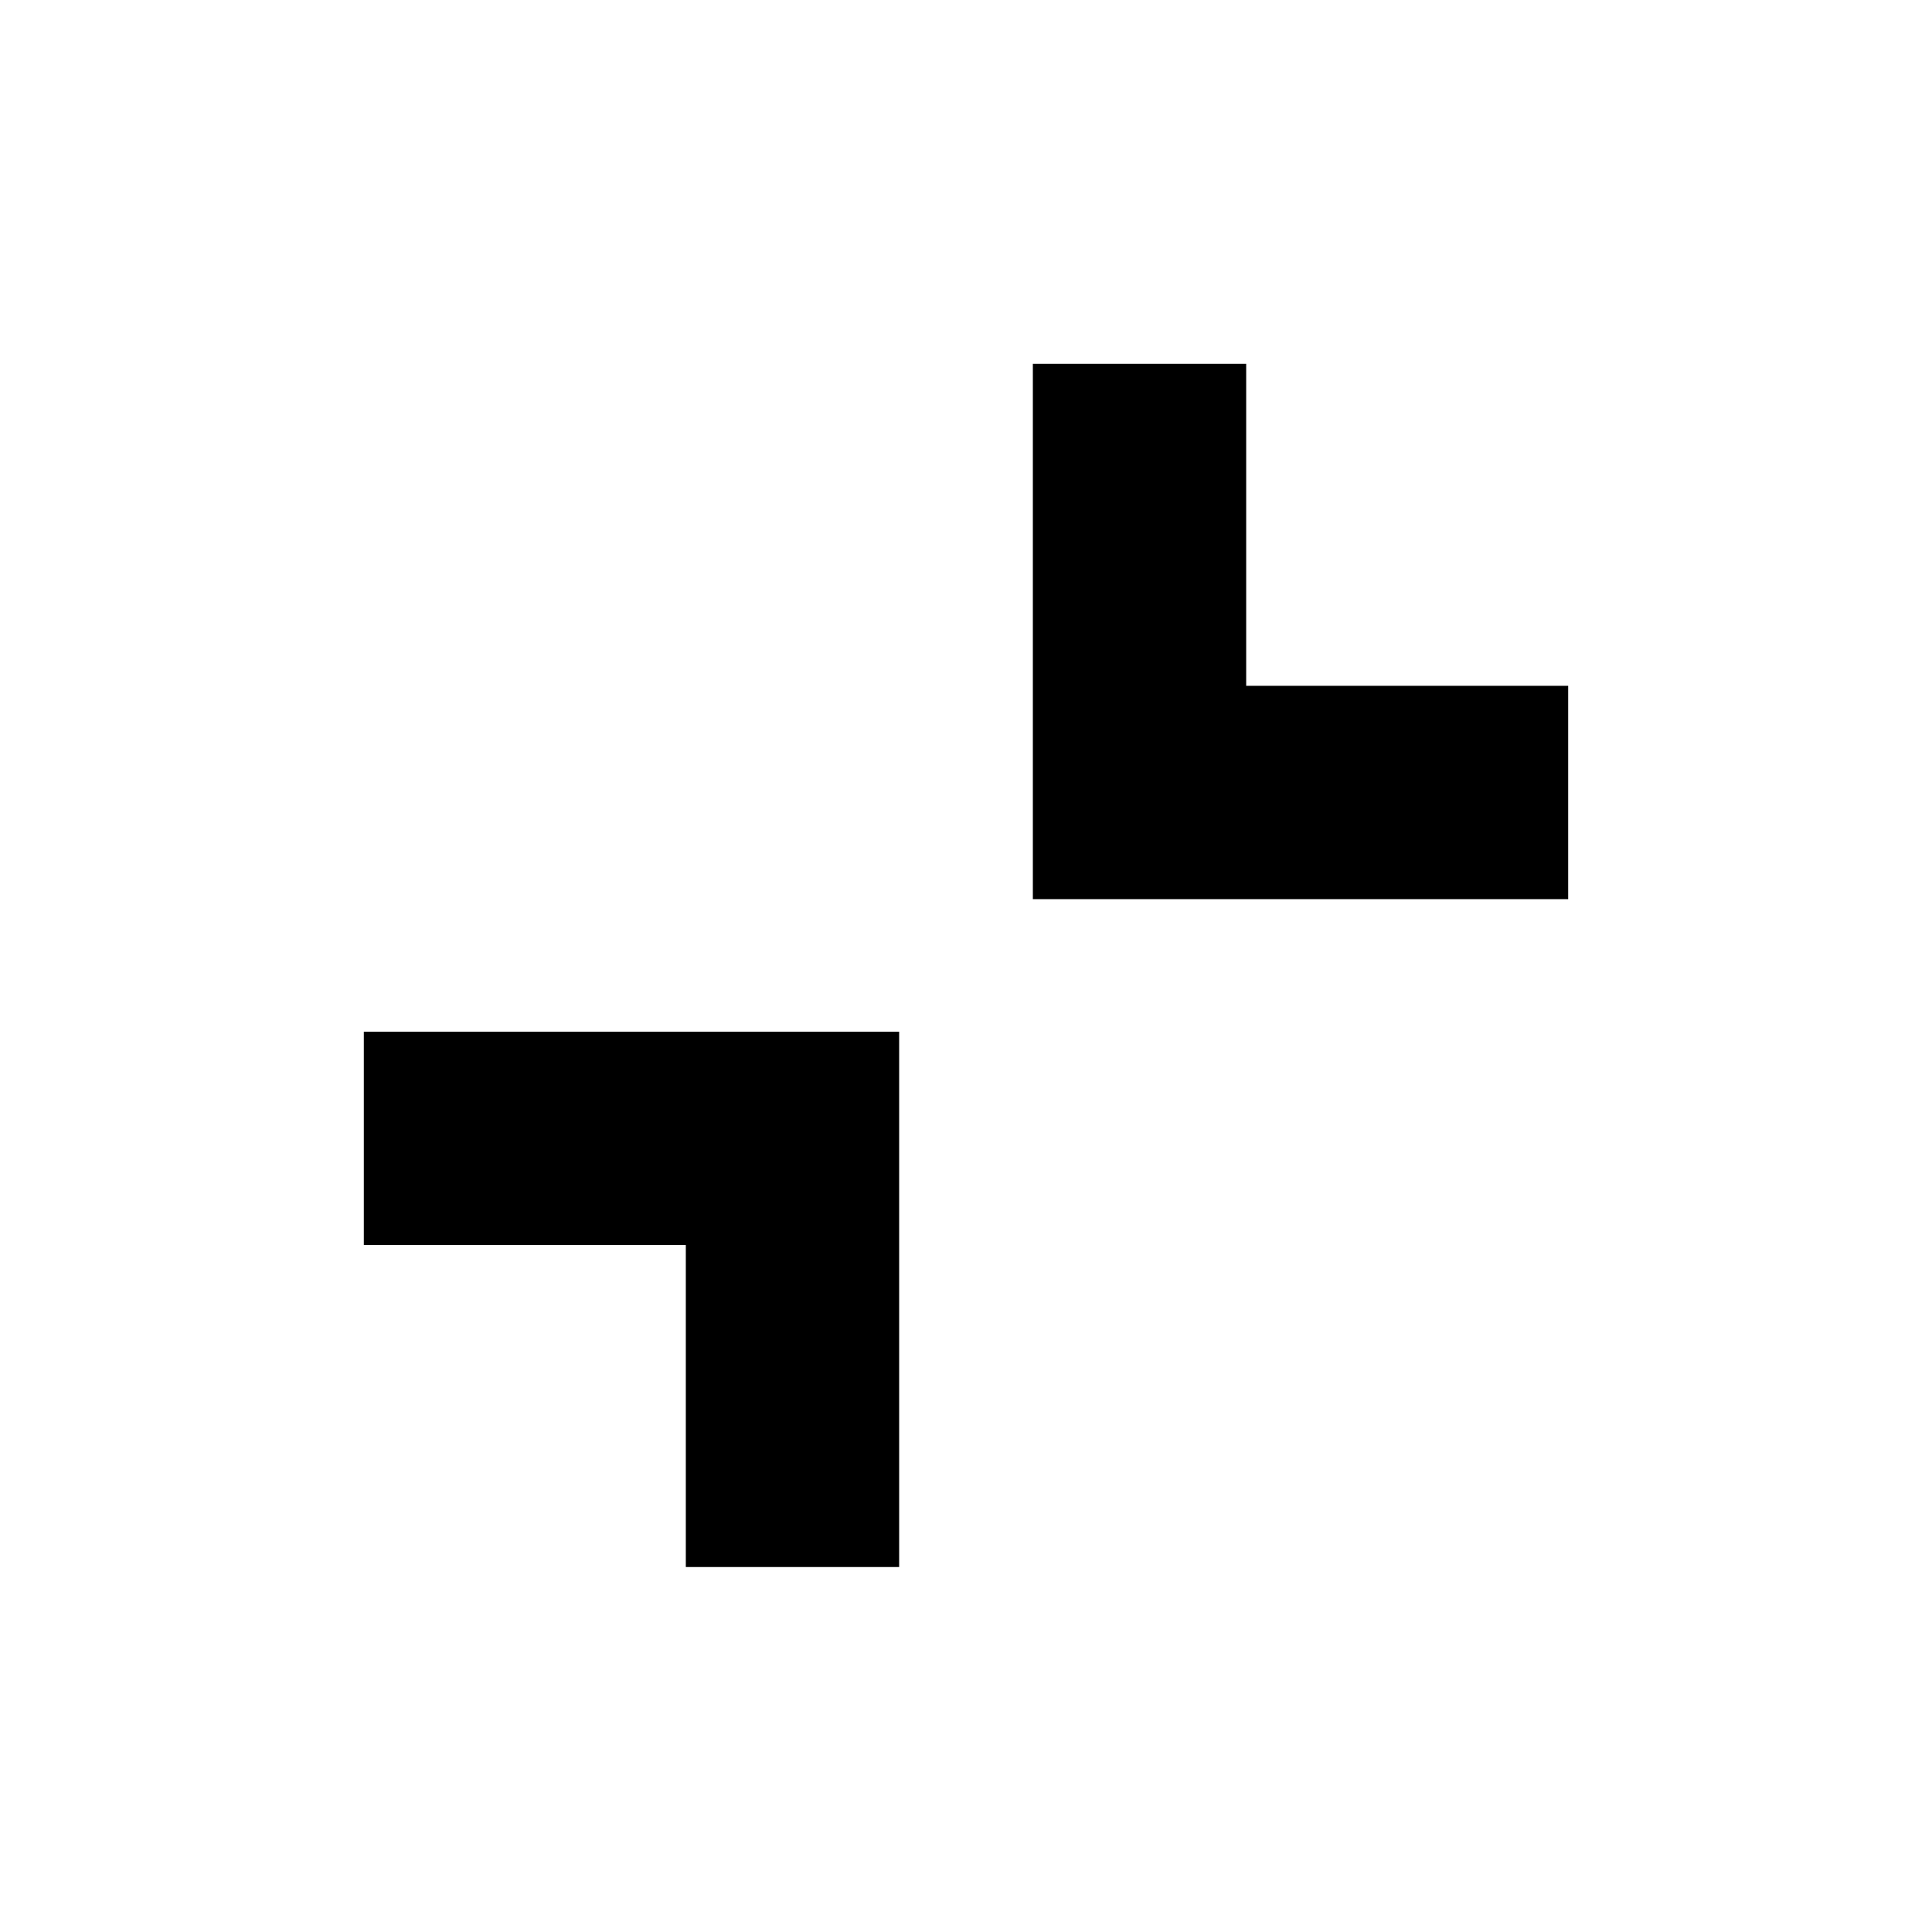
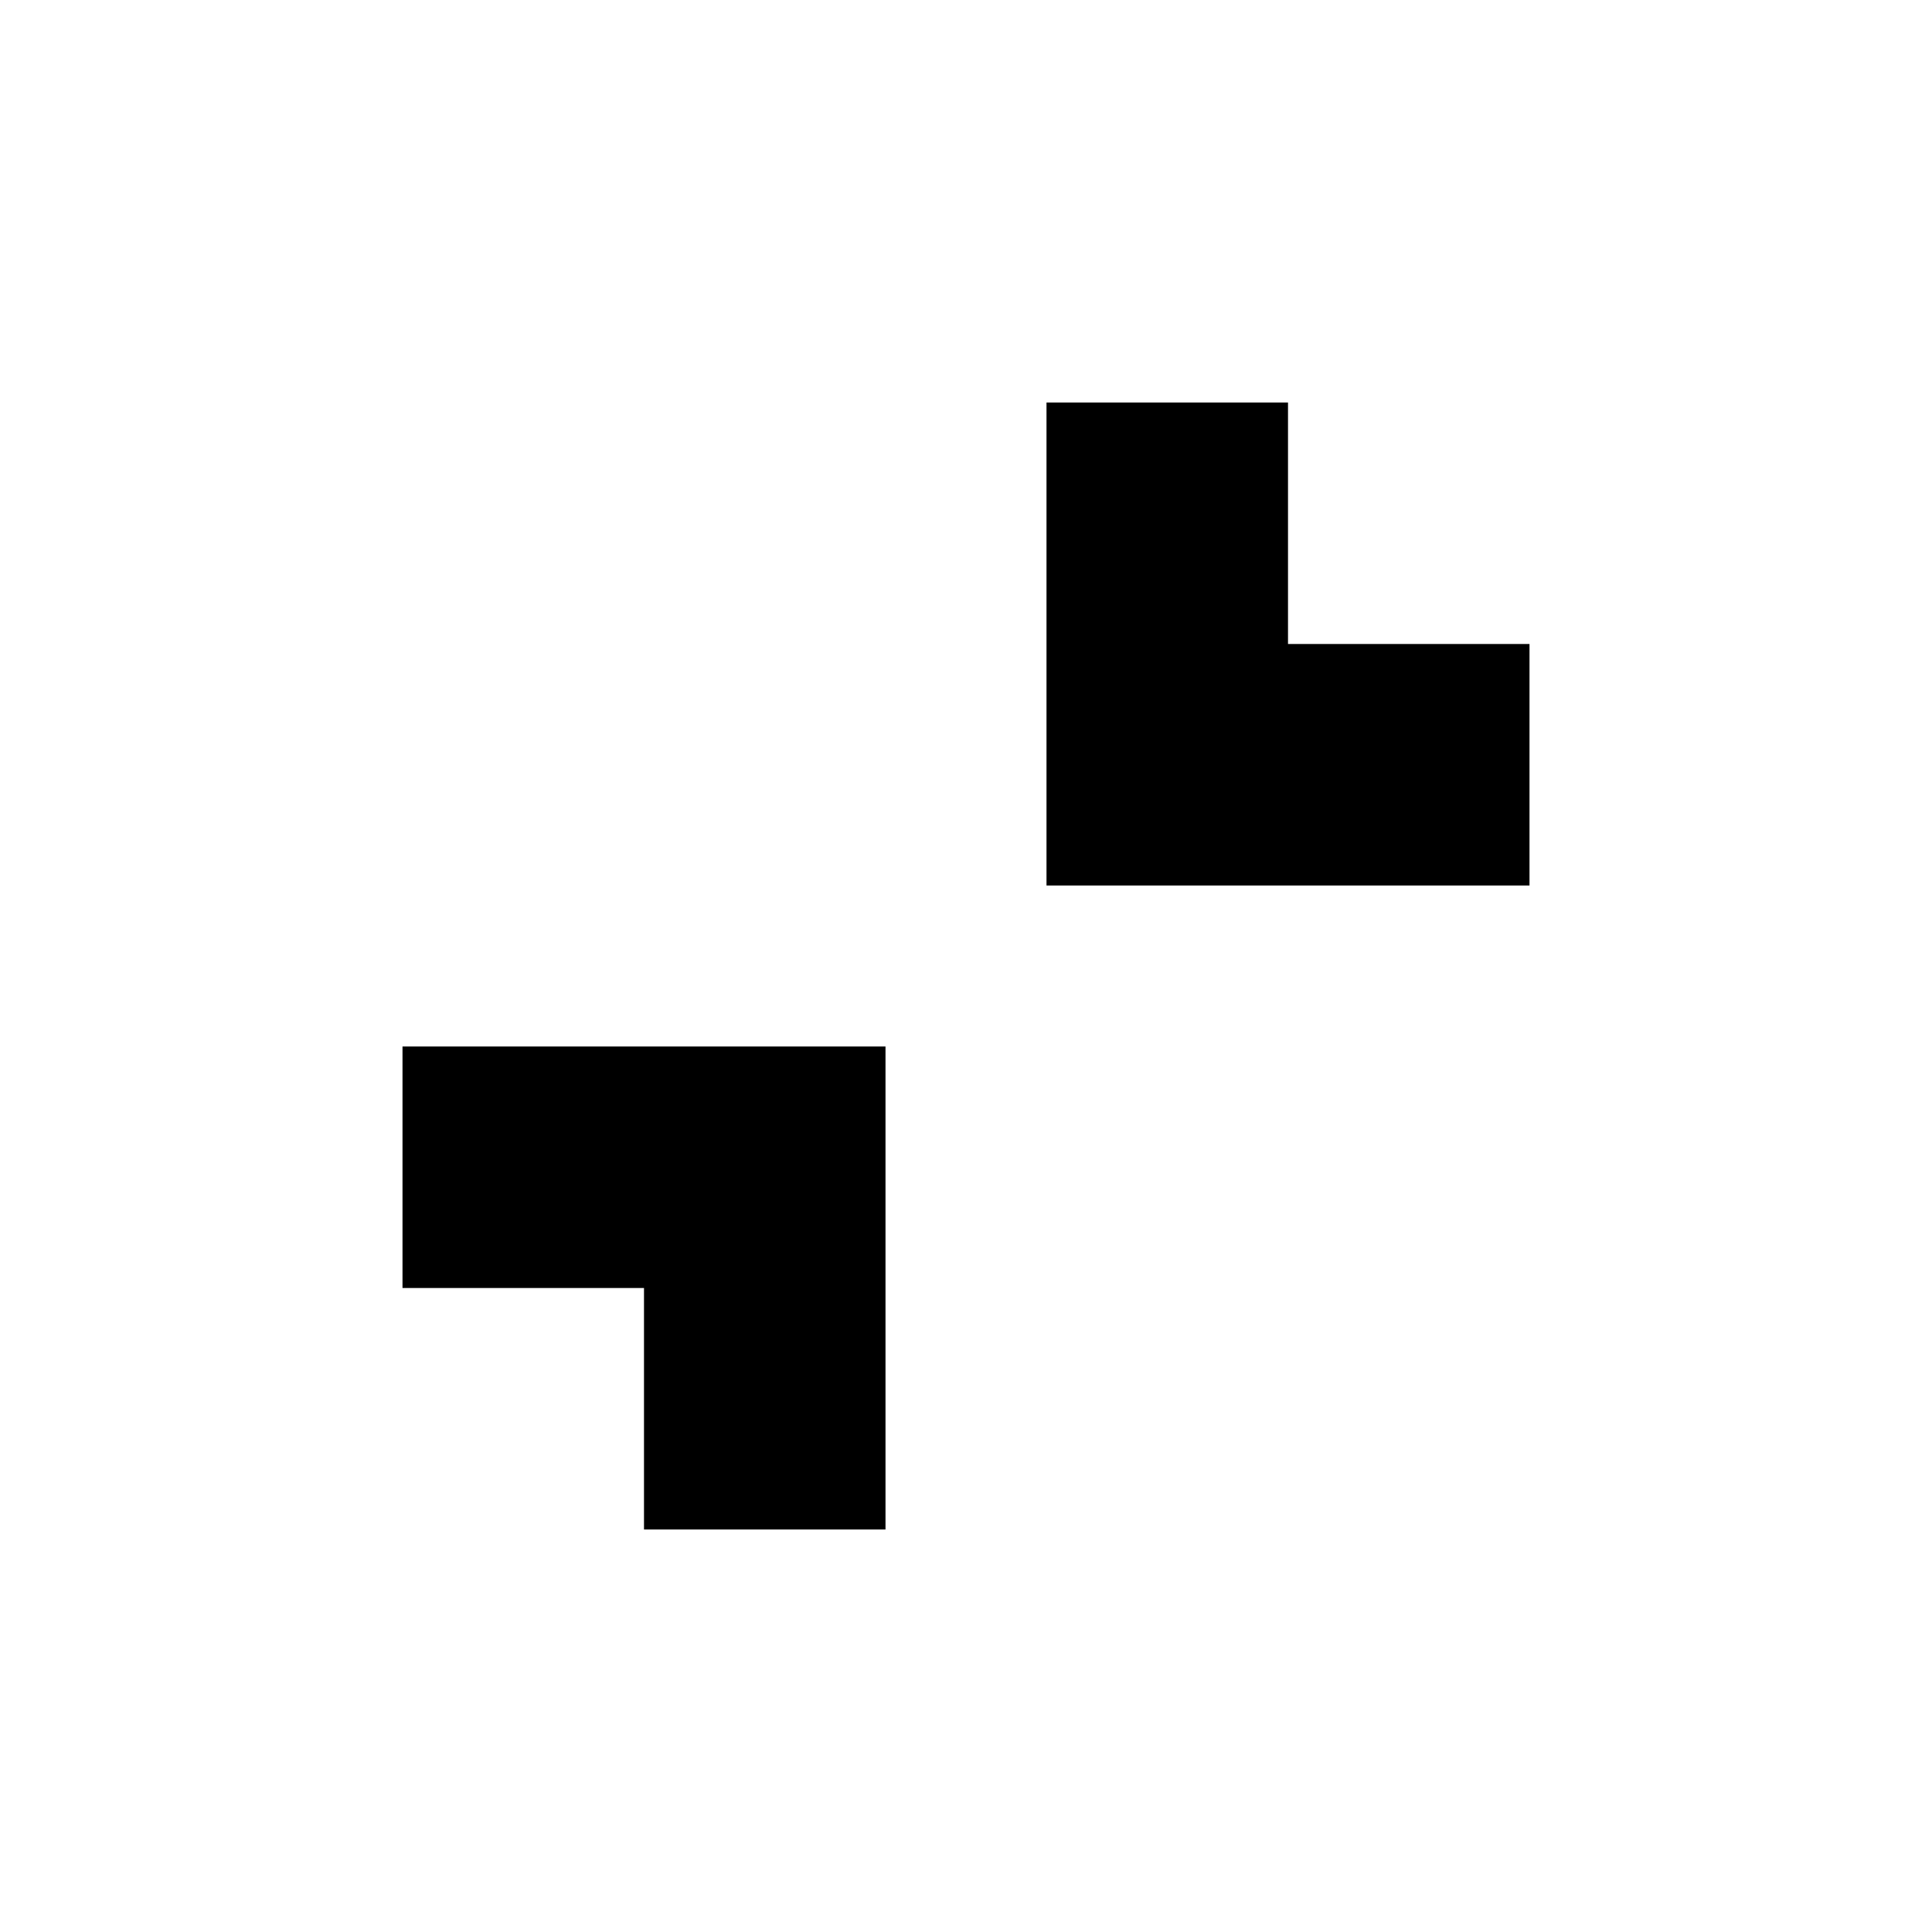
<svg xmlns="http://www.w3.org/2000/svg" fill="#000" height="24" viewBox="0 -960 960 960" width="24">
-   <path d="M446.78-447.35v266h-106v-160h-160v-106h266Zm172.44-331.87v160h160v106h-266v-266h106Z" />
+   <path d="M440-440V-200H320V-320H200V-440H440ZM520-520V-760H640V-640H760V-520H520Z" />
</svg>
